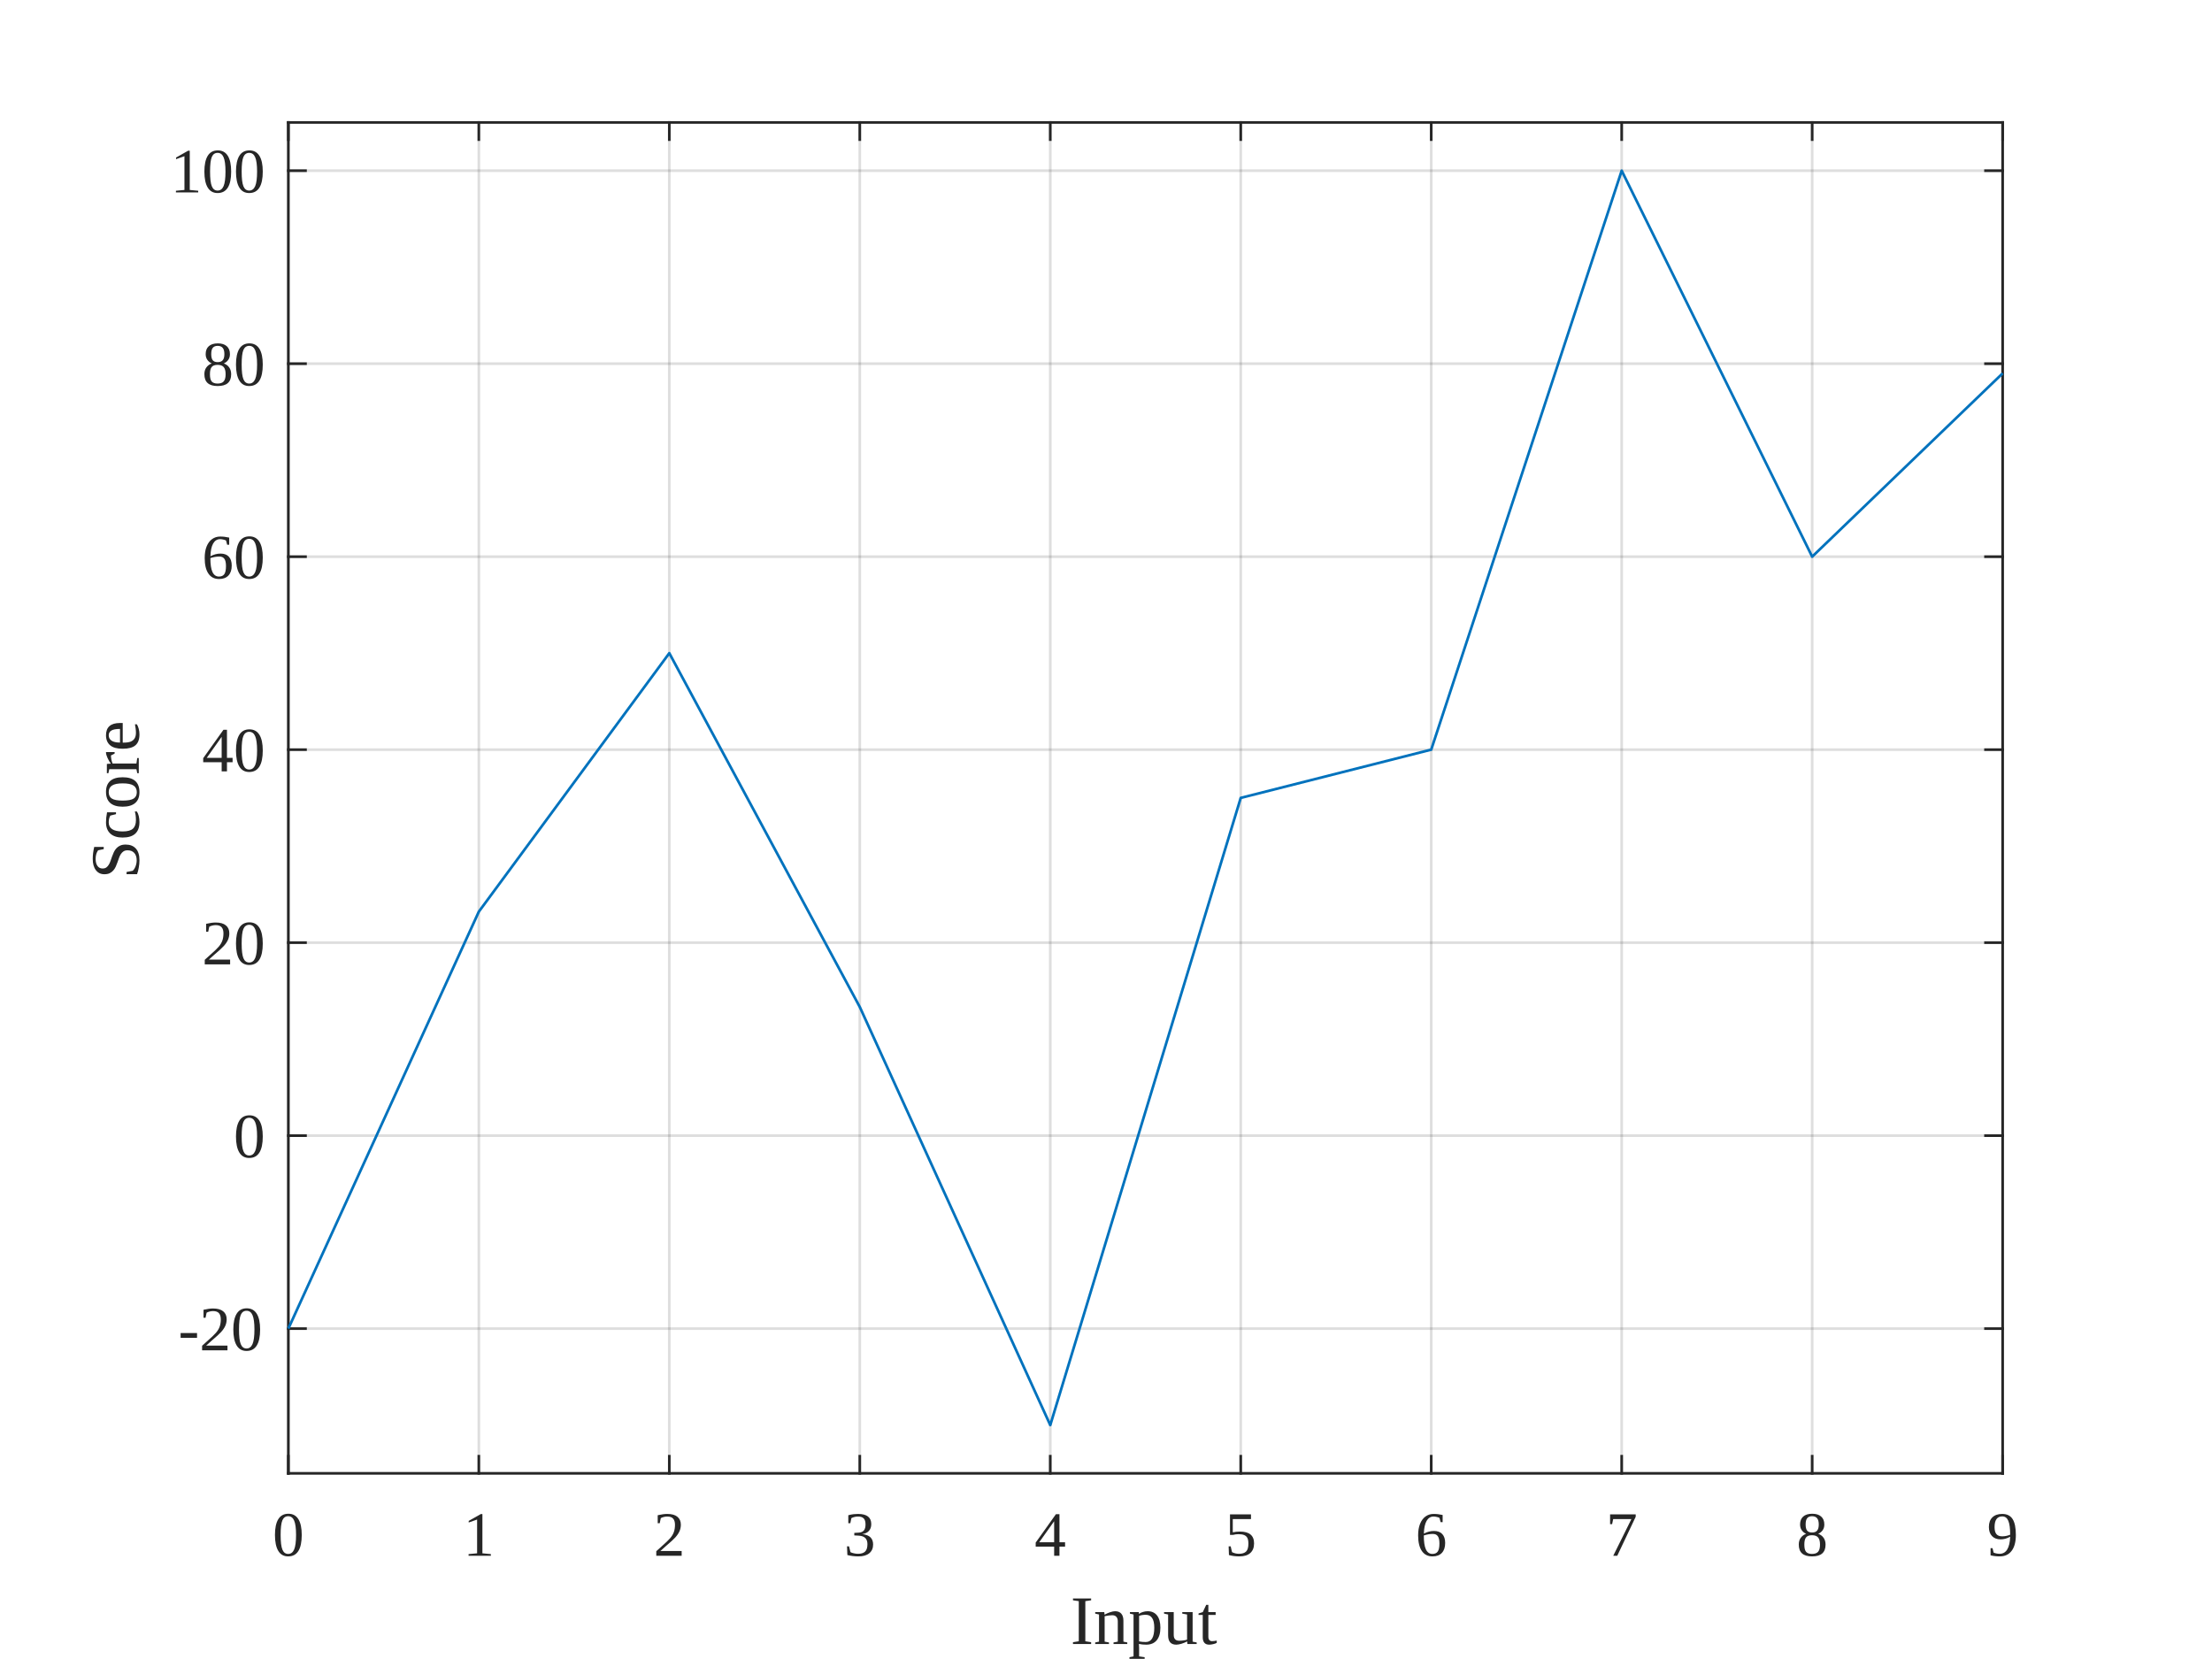
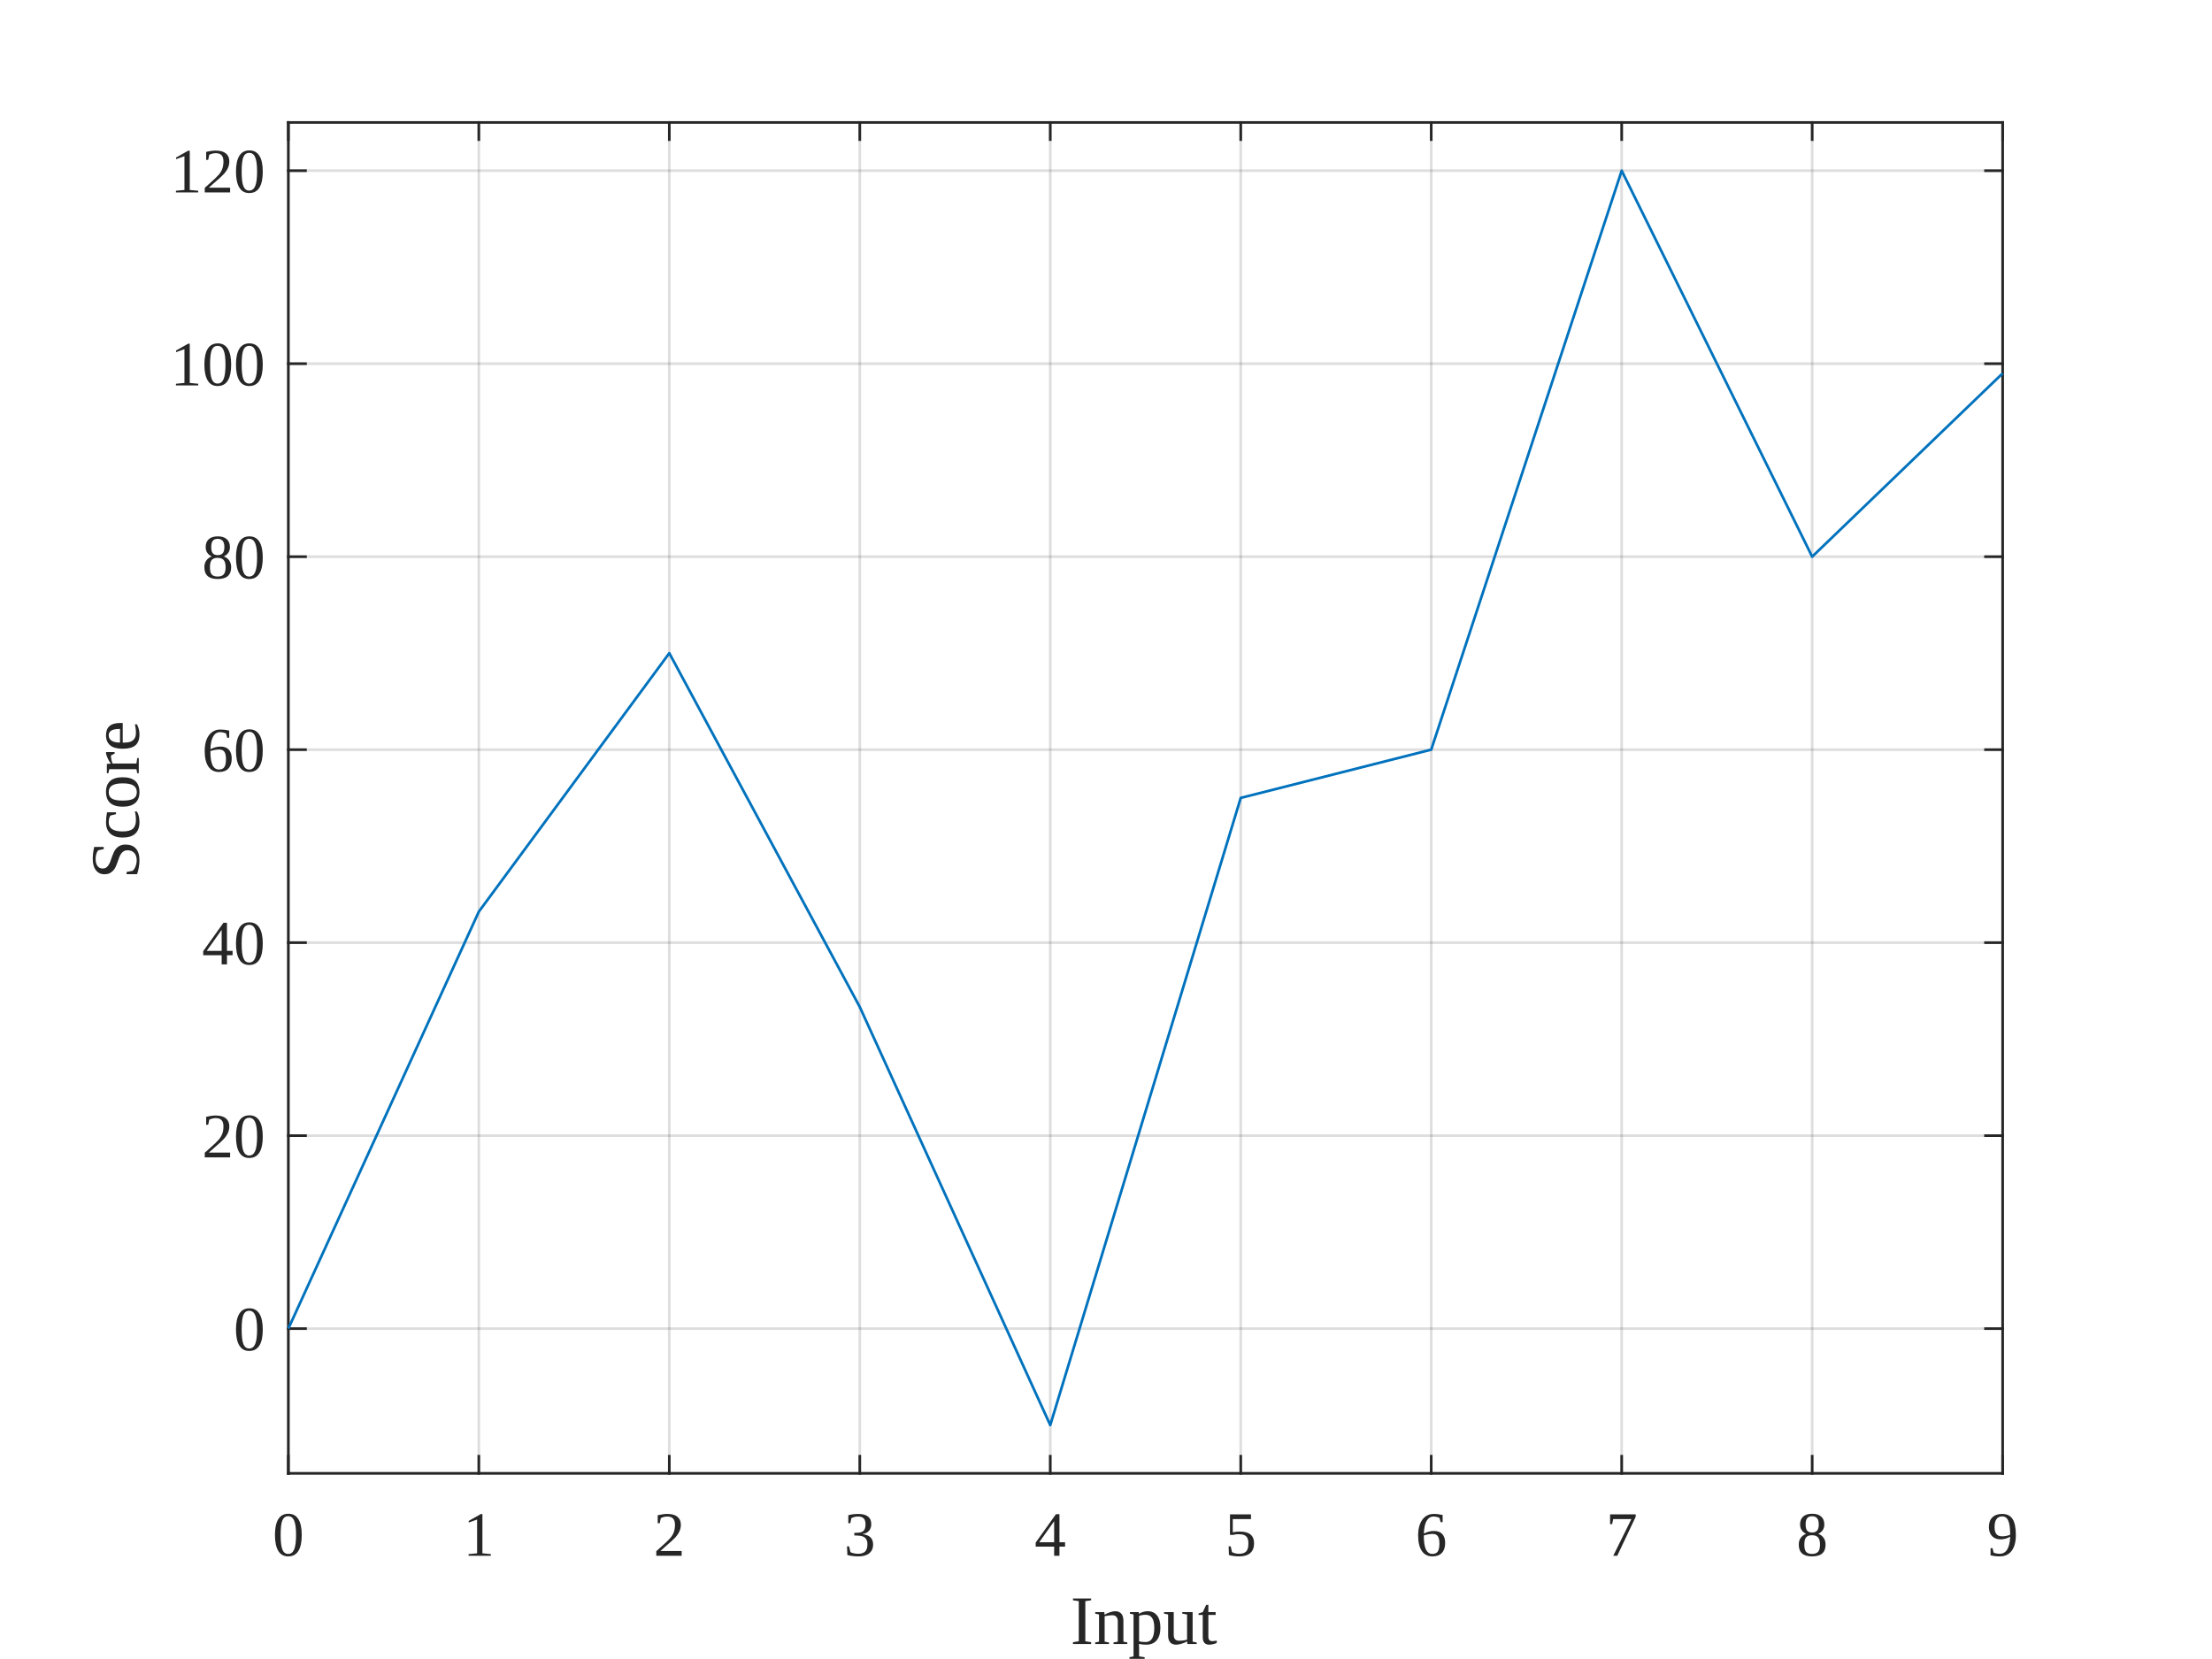
<svg xmlns="http://www.w3.org/2000/svg" style="fill-opacity:1; color-rendering:auto; color-interpolation:auto; text-rendering:auto; stroke:black; stroke-linecap:square; stroke-miterlimit:10; shape-rendering:auto; stroke-opacity:1; fill:black; stroke-dasharray:none; font-weight:normal; stroke-width:1; font-family:'Dialog'; font-style:normal; stroke-linejoin:miter; font-size:12px; stroke-dashoffset:0; image-rendering:auto;" width="560" height="420">
  <defs id="genericDefs" />
  <g>
    <defs id="defs1">
      <clipPath clipPathUnits="userSpaceOnUse" id="clipPath1">
        <path d="M0 0 L560 0 L560 420 L0 420 L0 0 Z" />
      </clipPath>
      <font horiz-adv-x="77.783" id="font1">
        <font-face ascent="91.235" descent="19.507" units-per-em="100" style="font-style:normal; font-family:Times New Roman; font-weight:normal;" />
        <missing-glyph horiz-adv-x="77.783" d="M13.875 0 L13.875 62.5 L63.875 62.5 L63.875 0 L13.875 0 ZM15.438 1.562 L62.312 1.562 L62.312 60.938 L15.438 60.938 L15.438 1.562 Z" />
        <glyph unicode="0" horiz-adv-x="50.0" d="M3.609 32.719 Q3.609 44.047 7.031 52.227 Q10.453 60.406 16.109 64.406 Q20.516 67.578 25.203 67.578 Q32.812 67.578 38.875 59.812 Q46.438 50.203 46.438 33.734 Q46.438 22.219 43.117 14.164 Q39.797 6.109 34.648 2.469 Q29.5 -1.172 24.703 -1.172 Q15.234 -1.172 8.938 10.016 Q3.609 19.438 3.609 32.719 ZM13.188 31.5 Q13.188 17.828 16.547 9.188 Q19.344 1.906 24.859 1.906 Q27.484 1.906 30.32 4.273 Q33.156 6.641 34.625 12.203 Q36.859 20.609 36.859 35.891 Q36.859 47.219 34.516 54.781 Q32.766 60.406 29.984 62.75 Q27.984 64.359 25.141 64.359 Q21.828 64.359 19.234 61.375 Q15.719 57.328 14.453 48.633 Q13.188 39.938 13.188 31.5 Z" />
        <glyph unicode="1" horiz-adv-x="50.0" d="M11.719 59.719 L27.828 67.578 L29.438 67.578 L29.438 11.672 Q29.438 6.109 29.906 4.742 Q30.375 3.375 31.836 2.641 Q33.297 1.906 37.797 1.812 L37.797 0 L12.891 0 L12.891 1.812 Q17.578 1.906 18.945 2.617 Q20.312 3.328 20.852 4.523 Q21.391 5.719 21.391 11.672 L21.391 47.406 Q21.391 54.641 20.906 56.688 Q20.562 58.25 19.656 58.984 Q18.75 59.719 17.484 59.719 Q15.672 59.719 12.453 58.203 L11.719 59.719 Z" />
        <glyph unicode="2" horiz-adv-x="50.0" d="M45.844 12.75 L41.219 0 L2.156 0 L2.156 1.812 Q19.391 17.531 26.422 27.492 Q33.453 37.453 33.453 45.703 Q33.453 52 29.594 56.055 Q25.734 60.109 20.359 60.109 Q15.484 60.109 11.602 57.25 Q7.719 54.391 5.859 48.875 L4.047 48.875 Q5.281 57.906 10.328 62.742 Q15.375 67.578 22.953 67.578 Q31 67.578 36.398 62.406 Q41.797 57.234 41.797 50.203 Q41.797 45.172 39.453 40.141 Q35.844 32.234 27.734 23.391 Q15.578 10.109 12.547 7.375 L29.828 7.375 Q35.109 7.375 37.234 7.766 Q39.359 8.156 41.07 9.352 Q42.781 10.547 44.047 12.75 L45.844 12.75 Z" />
        <glyph unicode="3" horiz-adv-x="50.0" d="M5.078 53.609 Q7.906 60.297 12.227 63.938 Q16.547 67.578 23 67.578 Q30.953 67.578 35.203 62.406 Q38.422 58.547 38.422 54.156 Q38.422 46.922 29.344 39.203 Q35.453 36.812 38.578 32.375 Q41.703 27.938 41.703 21.922 Q41.703 13.328 36.234 7.031 Q29.109 -1.172 15.578 -1.172 Q8.891 -1.172 6.469 0.492 Q4.047 2.156 4.047 4.047 Q4.047 5.469 5.195 6.547 Q6.344 7.625 7.953 7.625 Q9.188 7.625 10.453 7.234 Q11.281 6.984 14.211 5.445 Q17.141 3.906 18.266 3.609 Q20.062 3.078 22.125 3.078 Q27.094 3.078 30.781 6.938 Q34.469 10.797 34.469 16.062 Q34.469 19.922 32.766 23.578 Q31.5 26.312 29.984 27.734 Q27.875 29.688 24.219 31.273 Q20.562 32.859 16.75 32.859 L15.188 32.859 L15.188 34.328 Q19.047 34.812 22.93 37.109 Q26.812 39.406 28.57 42.625 Q30.328 45.844 30.328 49.703 Q30.328 54.734 27.18 57.836 Q24.031 60.938 19.344 60.938 Q11.766 60.938 6.688 52.828 L5.078 53.609 Z" />
        <glyph unicode="4" horiz-adv-x="50.0" d="M46.531 24.422 L46.531 17.484 L37.641 17.484 L37.641 0 L29.594 0 L29.594 17.484 L1.562 17.484 L1.562 23.734 L32.281 67.578 L37.641 67.578 L37.641 24.422 L46.531 24.422 ZM29.594 24.422 L29.594 57.281 L6.344 24.422 L29.594 24.422 Z" />
        <glyph unicode="5" horiz-adv-x="50.0" d="M43.406 66.219 L39.594 57.906 L19.672 57.906 L15.328 49.031 Q28.266 47.125 35.844 39.406 Q42.328 32.766 42.328 23.781 Q42.328 18.562 40.211 14.117 Q38.094 9.672 34.867 6.547 Q31.641 3.422 27.688 1.516 Q22.078 -1.172 16.156 -1.172 Q10.203 -1.172 7.492 0.852 Q4.781 2.875 4.781 5.328 Q4.781 6.688 5.906 7.742 Q7.031 8.797 8.734 8.797 Q10.016 8.797 10.969 8.406 Q11.922 8.016 14.203 6.391 Q17.875 3.859 21.625 3.859 Q27.344 3.859 31.664 8.18 Q35.984 12.5 35.984 18.703 Q35.984 24.703 32.125 29.906 Q28.266 35.109 21.484 37.938 Q16.156 40.141 6.984 40.484 L19.672 66.219 L43.406 66.219 Z" />
        <glyph unicode="6" horiz-adv-x="50.0" d="M44.828 67.578 L44.828 65.766 Q38.375 65.141 34.297 63.211 Q30.219 61.281 26.242 57.328 Q22.266 53.375 19.656 48.516 Q17.047 43.656 15.281 36.969 Q22.312 41.797 29.391 41.797 Q36.188 41.797 41.164 36.328 Q46.141 30.859 46.141 22.266 Q46.141 13.969 41.109 7.125 Q35.062 -1.172 25.094 -1.172 Q18.312 -1.172 13.578 3.328 Q4.297 12.062 4.297 25.984 Q4.297 34.859 7.859 42.867 Q11.422 50.875 18.039 57.078 Q24.656 63.281 30.711 65.43 Q36.766 67.578 42 67.578 L44.828 67.578 ZM14.453 33.406 Q13.578 26.812 13.578 22.75 Q13.578 18.062 15.312 12.57 Q17.047 7.078 20.453 3.859 Q22.953 1.562 26.516 1.562 Q30.766 1.562 34.109 5.57 Q37.453 9.578 37.453 17 Q37.453 25.344 34.133 31.445 Q30.812 37.547 24.703 37.547 Q22.859 37.547 20.734 36.766 Q18.609 35.984 14.453 33.406 Z" />
        <glyph unicode="7" horiz-adv-x="50.0" d="M10.062 66.219 L45.562 66.219 L45.562 64.359 L23.484 -1.375 L18.016 -1.375 L37.797 58.25 L19.578 58.25 Q14.062 58.25 11.719 56.938 Q7.625 54.688 5.125 50 L3.719 50.531 L10.062 66.219 Z" />
        <glyph unicode="8" horiz-adv-x="50.0" d="M19.188 33.344 Q11.328 39.797 9.055 43.703 Q6.781 47.609 6.781 51.812 Q6.781 58.25 11.766 62.914 Q16.75 67.578 25 67.578 Q33.016 67.578 37.898 63.234 Q42.781 58.891 42.781 53.328 Q42.781 49.609 40.141 45.75 Q37.5 41.891 29.156 36.672 Q37.75 30.031 40.531 26.219 Q44.234 21.234 44.234 15.719 Q44.234 8.734 38.914 3.781 Q33.594 -1.172 24.953 -1.172 Q15.531 -1.172 10.25 4.734 Q6.062 9.469 6.062 15.094 Q6.062 19.484 9.016 23.805 Q11.969 28.125 19.188 33.344 ZM26.859 38.578 Q32.719 43.844 34.281 46.898 Q35.844 49.953 35.844 53.812 Q35.844 58.938 32.961 61.844 Q30.078 64.75 25.094 64.75 Q20.125 64.75 17 61.867 Q13.875 58.984 13.875 55.125 Q13.875 52.594 15.164 50.055 Q16.453 47.516 18.844 45.219 L26.859 38.578 ZM21.484 31.5 Q17.438 28.078 15.484 24.047 Q13.531 20.016 13.531 15.328 Q13.531 9.031 16.969 5.25 Q20.406 1.469 25.734 1.469 Q31 1.469 34.18 4.445 Q37.359 7.422 37.359 11.672 Q37.359 15.188 35.5 17.969 Q32.031 23.141 21.484 31.5 Z" />
        <glyph unicode="9" horiz-adv-x="50.0" d="M5.281 -1.375 L5.281 0.438 Q11.625 0.531 17.094 3.391 Q22.562 6.25 27.664 13.383 Q32.766 20.516 34.766 29.047 Q27.094 24.125 20.906 24.125 Q13.922 24.125 8.938 29.516 Q3.953 34.906 3.953 43.844 Q3.953 52.547 8.938 59.328 Q14.938 67.578 24.609 67.578 Q32.766 67.578 38.578 60.844 Q45.703 52.484 45.703 40.234 Q45.703 29.203 40.281 19.656 Q34.859 10.109 25.203 3.812 Q17.328 -1.375 8.062 -1.375 L5.281 -1.375 ZM35.547 32.672 Q36.422 39.016 36.422 42.828 Q36.422 47.562 34.812 53.055 Q33.203 58.547 30.25 61.477 Q27.297 64.406 23.531 64.406 Q19.188 64.406 15.914 60.5 Q12.641 56.594 12.641 48.875 Q12.641 38.578 17 32.766 Q20.172 28.562 24.812 28.562 Q27.047 28.562 30.125 29.641 Q33.203 30.719 35.547 32.672 Z" />
        <glyph unicode="t" horiz-adv-x="27.783" d="M16.109 59.422 L16.109 44.734 L26.562 44.734 L26.562 41.312 L16.109 41.312 L16.109 12.312 Q16.109 7.953 17.359 6.445 Q18.609 4.938 20.562 4.938 Q22.172 4.938 23.688 5.938 Q25.203 6.938 26.031 8.891 L27.938 8.891 Q26.219 4.109 23.094 1.688 Q19.969 -0.734 16.656 -0.734 Q14.406 -0.734 12.258 0.516 Q10.109 1.766 9.086 4.078 Q8.062 6.391 8.062 11.234 L8.062 41.312 L0.984 41.312 L0.984 42.922 Q3.656 44 6.469 46.562 Q9.281 49.125 11.469 52.641 Q12.594 54.5 14.594 59.422 L16.109 59.422 Z" />
        <glyph unicode="u" horiz-adv-x="50.0" d="M42.328 44.734 L42.328 17.625 Q42.328 9.859 42.695 8.125 Q43.062 6.391 43.867 5.711 Q44.672 5.031 45.75 5.031 Q47.266 5.031 49.172 5.859 L49.859 4.156 L36.469 -1.375 L34.281 -1.375 L34.281 8.109 Q28.516 1.859 25.492 0.242 Q22.469 -1.375 19.094 -1.375 Q15.328 -1.375 12.57 0.805 Q9.812 2.984 8.742 6.398 Q7.672 9.812 7.672 16.062 L7.672 36.031 Q7.672 39.203 6.984 40.43 Q6.297 41.656 4.953 42.312 Q3.609 42.969 0.094 42.922 L0.094 44.734 L15.766 44.734 L15.766 14.797 Q15.766 8.547 17.945 6.594 Q20.125 4.641 23.188 4.641 Q25.297 4.641 27.953 5.961 Q30.609 7.281 34.281 10.984 L34.281 36.328 Q34.281 40.141 32.891 41.484 Q31.5 42.828 27.094 42.922 L27.094 44.734 L42.328 44.734 Z" />
        <glyph unicode="p" horiz-adv-x="50.0" d="M-0.094 40.281 L13.672 45.844 L15.531 45.844 L15.531 35.406 Q19 41.312 22.492 43.68 Q25.984 46.047 29.828 46.047 Q36.578 46.047 41.062 40.766 Q46.578 34.328 46.578 23.969 Q46.578 12.406 39.938 4.828 Q34.469 -1.375 26.172 -1.375 Q22.562 -1.375 19.922 -0.344 Q17.969 0.391 15.531 2.594 L15.531 -11.031 Q15.531 -15.625 16.094 -16.867 Q16.656 -18.109 18.047 -18.844 Q19.438 -19.578 23.094 -19.578 L23.094 -21.391 L-0.344 -21.391 L-0.344 -19.578 L0.875 -19.578 Q3.562 -19.625 5.469 -18.562 Q6.391 -18.016 6.906 -16.82 Q7.422 -15.625 7.422 -10.75 L7.422 31.547 Q7.422 35.891 7.031 37.062 Q6.641 38.234 5.789 38.82 Q4.938 39.406 3.469 39.406 Q2.297 39.406 0.484 38.719 L-0.094 40.281 ZM15.531 32.516 L15.531 15.828 Q15.531 10.406 15.969 8.688 Q16.656 5.859 19.312 3.711 Q21.969 1.562 26.031 1.562 Q30.906 1.562 33.938 5.375 Q37.891 10.359 37.891 19.391 Q37.891 29.641 33.406 35.156 Q30.281 38.969 25.984 38.969 Q23.641 38.969 21.344 37.797 Q19.578 36.922 15.531 32.516 Z" />
        <glyph unicode="n" horiz-adv-x="50.0" d="M16.156 36.578 Q24.031 46.047 31.156 46.047 Q34.812 46.047 37.453 44.219 Q40.094 42.391 41.656 38.188 Q42.719 35.25 42.719 29.203 L42.719 10.109 Q42.719 5.859 43.406 4.344 Q43.953 3.125 45.148 2.445 Q46.344 1.766 49.562 1.766 L49.562 0 L27.438 0 L27.438 1.766 L28.375 1.766 Q31.5 1.766 32.742 2.711 Q33.984 3.656 34.469 5.516 Q34.672 6.25 34.672 10.109 L34.672 28.422 Q34.672 34.516 33.086 37.281 Q31.5 40.047 27.734 40.047 Q21.922 40.047 16.156 33.688 L16.156 10.109 Q16.156 5.562 16.703 4.5 Q17.391 3.078 18.586 2.422 Q19.781 1.766 23.438 1.766 L23.438 0 L1.312 0 L1.312 1.766 L2.297 1.766 Q5.719 1.766 6.914 3.492 Q8.109 5.219 8.109 10.109 L8.109 26.703 Q8.109 34.766 7.742 36.523 Q7.375 38.281 6.617 38.914 Q5.859 39.547 4.594 39.547 Q3.219 39.547 1.312 38.812 L0.594 40.578 L14.062 46.047 L16.156 46.047 L16.156 36.578 Z" />
        <glyph unicode="I" horiz-adv-x="33.301" d="M30.859 1.812 L30.859 0 L2.484 0 L2.484 1.812 L4.828 1.812 Q8.938 1.812 10.797 4.203 Q11.969 5.766 11.969 11.719 L11.969 54.5 Q11.969 59.516 11.328 61.141 Q10.844 62.359 9.328 63.234 Q7.172 64.406 4.828 64.406 L2.484 64.406 L2.484 66.219 L30.859 66.219 L30.859 64.406 L28.469 64.406 Q24.422 64.406 22.562 62.016 Q21.344 60.453 21.344 54.5 L21.344 11.719 Q21.344 6.688 21.969 5.078 Q22.469 3.859 24.031 2.984 Q26.125 1.812 28.469 1.812 L30.859 1.812 Z" />
-         <glyph unicode="-" horiz-adv-x="33.301" d="M4.047 26.125 L29.297 26.125 L29.297 18.75 L4.047 18.75 L4.047 26.125 Z" />
-         <glyph unicode=" " horiz-adv-x="25.0" d="" />
        <glyph unicode="e" horiz-adv-x="44.385" d="M10.641 27.875 Q10.594 17.922 15.484 12.25 Q20.359 6.594 26.953 6.594 Q31.344 6.594 34.594 9.008 Q37.844 11.422 40.047 17.281 L41.547 16.312 Q40.531 9.625 35.602 4.125 Q30.672 -1.375 23.25 -1.375 Q15.188 -1.375 9.453 4.906 Q3.719 11.188 3.719 21.781 Q3.719 33.25 9.602 39.672 Q15.484 46.094 24.359 46.094 Q31.891 46.094 36.719 41.141 Q41.547 36.188 41.547 27.875 L10.641 27.875 ZM10.641 30.719 L31.344 30.719 Q31.109 35.016 30.328 36.766 Q29.109 39.5 26.688 41.062 Q24.266 42.625 21.625 42.625 Q17.578 42.625 14.383 39.477 Q11.188 36.328 10.641 30.719 Z" />
        <glyph unicode="r" horiz-adv-x="33.301" d="M16.219 46.047 L16.219 35.984 Q21.828 46.047 27.734 46.047 Q30.422 46.047 32.18 44.414 Q33.938 42.781 33.938 40.625 Q33.938 38.719 32.664 37.398 Q31.391 36.078 29.641 36.078 Q27.938 36.078 25.812 37.766 Q23.688 39.453 22.656 39.453 Q21.781 39.453 20.75 38.484 Q18.562 36.469 16.219 31.891 L16.219 10.453 Q16.219 6.734 17.141 4.828 Q17.781 3.516 19.391 2.641 Q21 1.766 24.031 1.766 L24.031 0 L1.125 0 L1.125 1.766 Q4.547 1.766 6.203 2.828 Q7.422 3.609 7.906 5.328 Q8.156 6.156 8.156 10.062 L8.156 27.391 Q8.156 35.203 7.836 36.695 Q7.516 38.188 6.664 38.867 Q5.812 39.547 4.547 39.547 Q3.031 39.547 1.125 38.812 L0.641 40.578 L14.156 46.047 L16.219 46.047 Z" />
        <glyph unicode="o" horiz-adv-x="50.0" d="M25 46.047 Q35.156 46.047 41.312 38.328 Q46.531 31.734 46.531 23.188 Q46.531 17.188 43.648 11.039 Q40.766 4.891 35.719 1.758 Q30.672 -1.375 24.469 -1.375 Q14.359 -1.375 8.406 6.688 Q3.375 13.484 3.375 21.922 Q3.375 28.078 6.422 34.156 Q9.469 40.234 14.453 43.141 Q19.438 46.047 25 46.047 ZM23.484 42.875 Q20.906 42.875 18.289 41.336 Q15.672 39.797 14.062 35.938 Q12.453 32.078 12.453 26.031 Q12.453 16.266 16.336 9.18 Q20.219 2.094 26.562 2.094 Q31.297 2.094 34.375 6 Q37.453 9.906 37.453 19.438 Q37.453 31.344 32.328 38.188 Q28.859 42.875 23.484 42.875 Z" />
        <glyph unicode="c" horiz-adv-x="44.385" d="M41.109 17 Q39.312 8.156 34.039 3.391 Q28.766 -1.375 22.359 -1.375 Q14.75 -1.375 9.086 5.023 Q3.422 11.422 3.422 22.312 Q3.422 32.859 9.695 39.453 Q15.969 46.047 24.75 46.047 Q31.344 46.047 35.594 42.555 Q39.844 39.062 39.844 35.297 Q39.844 33.453 38.648 32.305 Q37.453 31.156 35.297 31.156 Q32.422 31.156 30.953 33.016 Q30.125 34.031 29.859 36.914 Q29.594 39.797 27.875 41.312 Q26.172 42.781 23.141 42.781 Q18.266 42.781 15.281 39.156 Q11.328 34.375 11.328 26.516 Q11.328 18.5 15.258 12.375 Q19.188 6.25 25.875 6.25 Q30.672 6.25 34.469 9.516 Q37.156 11.766 39.703 17.672 L41.109 17 Z" />
        <glyph unicode="S" horiz-adv-x="55.615" d="M45.844 67.719 L45.844 44.828 L44.047 44.828 Q43.172 51.422 40.898 55.328 Q38.625 59.234 34.422 61.523 Q30.219 63.812 25.734 63.812 Q20.656 63.812 17.336 60.719 Q14.016 57.625 14.016 53.656 Q14.016 50.641 16.109 48.141 Q19.141 44.484 30.516 38.375 Q39.797 33.406 43.188 30.742 Q46.578 28.078 48.414 24.461 Q50.25 20.844 50.25 16.891 Q50.25 9.375 44.414 3.93 Q38.578 -1.516 29.391 -1.516 Q26.516 -1.516 23.969 -1.078 Q22.469 -0.828 17.703 0.711 Q12.938 2.25 11.672 2.25 Q10.453 2.25 9.742 1.516 Q9.031 0.781 8.688 -1.516 L6.891 -1.516 L6.891 21.188 L8.688 21.188 Q9.969 14.062 12.117 10.523 Q14.266 6.984 18.68 4.641 Q23.094 2.297 28.375 2.297 Q34.469 2.297 38.008 5.516 Q41.547 8.734 41.547 13.141 Q41.547 15.578 40.211 18.07 Q38.875 20.562 36.031 22.703 Q34.125 24.172 25.633 28.93 Q17.141 33.688 13.555 36.523 Q9.969 39.359 8.109 42.773 Q6.25 46.188 6.25 50.297 Q6.25 57.422 11.719 62.57 Q17.188 67.719 25.641 67.719 Q30.906 67.719 36.812 65.141 Q39.547 63.922 40.672 63.922 Q41.938 63.922 42.75 64.68 Q43.562 65.438 44.047 67.719 L45.844 67.719 Z" />
      </font>
    </defs>
    <g style="fill:white; stroke:white;">
      <rect x="0" y="0" width="560" style="clip-path:url(#clipPath1); stroke:none;" height="420" />
    </g>
    <g style="fill:white; text-rendering:optimizeSpeed; color-rendering:optimizeSpeed; image-rendering:optimizeSpeed; shape-rendering:crispEdges; stroke:white; color-interpolation:sRGB;">
      <rect x="0" width="560" height="420" y="0" style="stroke:none;" />
      <path style="stroke:none;" d="M73 373 L507 373 L507 31 L73 31 Z" />
    </g>
    <g style="stroke-linecap:butt; fill-opacity:0.149; fill:rgb(38,38,38); text-rendering:geometricPrecision; image-rendering:optimizeQuality; color-rendering:optimizeQuality; stroke-linejoin:round; stroke:rgb(38,38,38); color-interpolation:linearRGB; stroke-width:0.667; stroke-opacity:0.149;">
      <line y2="31" style="fill:none;" x1="73" x2="73" y1="373" />
      <line y2="31" style="fill:none;" x1="121.222" x2="121.222" y1="373" />
      <line y2="31" style="fill:none;" x1="169.444" x2="169.444" y1="373" />
      <line y2="31" style="fill:none;" x1="217.667" x2="217.667" y1="373" />
      <line y2="31" style="fill:none;" x1="265.889" x2="265.889" y1="373" />
      <line y2="31" style="fill:none;" x1="314.111" x2="314.111" y1="373" />
      <line y2="31" style="fill:none;" x1="362.333" x2="362.333" y1="373" />
      <line y2="31" style="fill:none;" x1="410.555" x2="410.555" y1="373" />
      <line y2="31" style="fill:none;" x1="458.778" x2="458.778" y1="373" />
      <line y2="31" style="fill:none;" x1="507" x2="507" y1="373" />
      <line y2="336.357" style="fill:none;" x1="507" x2="73" y1="336.357" />
      <line y2="287.5" style="fill:none;" x1="507" x2="73" y1="287.5" />
      <line y2="238.643" style="fill:none;" x1="507" x2="73" y1="238.643" />
      <line y2="189.786" style="fill:none;" x1="507" x2="73" y1="189.786" />
      <line y2="140.929" style="fill:none;" x1="507" x2="73" y1="140.929" />
      <line y2="92.071" style="fill:none;" x1="507" x2="73" y1="92.071" />
      <line y2="43.214" style="fill:none;" x1="507" x2="73" y1="43.214" />
      <line x1="73" x2="507" y1="373" style="stroke-linecap:square; fill-opacity:1; fill:none; stroke-opacity:1;" y2="373" />
      <line x1="73" x2="507" y1="31" style="stroke-linecap:square; fill-opacity:1; fill:none; stroke-opacity:1;" y2="31" />
      <line x1="73" x2="73" y1="373" style="stroke-linecap:square; fill-opacity:1; fill:none; stroke-opacity:1;" y2="368.66" />
      <line x1="121.222" x2="121.222" y1="373" style="stroke-linecap:square; fill-opacity:1; fill:none; stroke-opacity:1;" y2="368.66" />
      <line x1="169.444" x2="169.444" y1="373" style="stroke-linecap:square; fill-opacity:1; fill:none; stroke-opacity:1;" y2="368.66" />
      <line x1="217.667" x2="217.667" y1="373" style="stroke-linecap:square; fill-opacity:1; fill:none; stroke-opacity:1;" y2="368.66" />
      <line x1="265.889" x2="265.889" y1="373" style="stroke-linecap:square; fill-opacity:1; fill:none; stroke-opacity:1;" y2="368.66" />
      <line x1="314.111" x2="314.111" y1="373" style="stroke-linecap:square; fill-opacity:1; fill:none; stroke-opacity:1;" y2="368.66" />
      <line x1="362.333" x2="362.333" y1="373" style="stroke-linecap:square; fill-opacity:1; fill:none; stroke-opacity:1;" y2="368.66" />
      <line x1="410.555" x2="410.555" y1="373" style="stroke-linecap:square; fill-opacity:1; fill:none; stroke-opacity:1;" y2="368.66" />
      <line x1="458.778" x2="458.778" y1="373" style="stroke-linecap:square; fill-opacity:1; fill:none; stroke-opacity:1;" y2="368.66" />
      <line x1="507" x2="507" y1="373" style="stroke-linecap:square; fill-opacity:1; fill:none; stroke-opacity:1;" y2="368.66" />
      <line x1="73" x2="73" y1="31" style="stroke-linecap:square; fill-opacity:1; fill:none; stroke-opacity:1;" y2="35.34" />
      <line x1="121.222" x2="121.222" y1="31" style="stroke-linecap:square; fill-opacity:1; fill:none; stroke-opacity:1;" y2="35.34" />
      <line x1="169.444" x2="169.444" y1="31" style="stroke-linecap:square; fill-opacity:1; fill:none; stroke-opacity:1;" y2="35.34" />
      <line x1="217.667" x2="217.667" y1="31" style="stroke-linecap:square; fill-opacity:1; fill:none; stroke-opacity:1;" y2="35.34" />
      <line x1="265.889" x2="265.889" y1="31" style="stroke-linecap:square; fill-opacity:1; fill:none; stroke-opacity:1;" y2="35.34" />
      <line x1="314.111" x2="314.111" y1="31" style="stroke-linecap:square; fill-opacity:1; fill:none; stroke-opacity:1;" y2="35.34" />
      <line x1="362.333" x2="362.333" y1="31" style="stroke-linecap:square; fill-opacity:1; fill:none; stroke-opacity:1;" y2="35.34" />
      <line x1="410.555" x2="410.555" y1="31" style="stroke-linecap:square; fill-opacity:1; fill:none; stroke-opacity:1;" y2="35.34" />
      <line x1="458.778" x2="458.778" y1="31" style="stroke-linecap:square; fill-opacity:1; fill:none; stroke-opacity:1;" y2="35.34" />
      <line x1="507" x2="507" y1="31" style="stroke-linecap:square; fill-opacity:1; fill:none; stroke-opacity:1;" y2="35.34" />
    </g>
    <g transform="translate(73,378.8667)" style="font-size:16px; fill:rgb(38,38,38); text-rendering:geometricPrecision; image-rendering:optimizeQuality; color-rendering:optimizeQuality; font-family:'Times New Roman'; stroke:rgb(38,38,38); color-interpolation:linearRGB;">
      <text x="-4" xml:space="preserve" y="15" style="stroke:none;">0</text>
    </g>
    <g transform="translate(121.2222,378.8667)" style="font-size:16px; fill:rgb(38,38,38); text-rendering:geometricPrecision; image-rendering:optimizeQuality; color-rendering:optimizeQuality; font-family:'Times New Roman'; stroke:rgb(38,38,38); color-interpolation:linearRGB;">
      <text x="-4" xml:space="preserve" y="15" style="stroke:none;">1</text>
    </g>
    <g transform="translate(169.4444,378.8667)" style="font-size:16px; fill:rgb(38,38,38); text-rendering:geometricPrecision; image-rendering:optimizeQuality; color-rendering:optimizeQuality; font-family:'Times New Roman'; stroke:rgb(38,38,38); color-interpolation:linearRGB;">
      <text x="-4" xml:space="preserve" y="15" style="stroke:none;">2</text>
    </g>
    <g transform="translate(217.6667,378.8667)" style="font-size:16px; fill:rgb(38,38,38); text-rendering:geometricPrecision; image-rendering:optimizeQuality; color-rendering:optimizeQuality; font-family:'Times New Roman'; stroke:rgb(38,38,38); color-interpolation:linearRGB;">
      <text x="-4" xml:space="preserve" y="15" style="stroke:none;">3</text>
    </g>
    <g transform="translate(265.8889,378.8667)" style="font-size:16px; fill:rgb(38,38,38); text-rendering:geometricPrecision; image-rendering:optimizeQuality; color-rendering:optimizeQuality; font-family:'Times New Roman'; stroke:rgb(38,38,38); color-interpolation:linearRGB;">
      <text x="-4" xml:space="preserve" y="15" style="stroke:none;">4</text>
    </g>
    <g transform="translate(314.1111,378.8667)" style="font-size:16px; fill:rgb(38,38,38); text-rendering:geometricPrecision; image-rendering:optimizeQuality; color-rendering:optimizeQuality; font-family:'Times New Roman'; stroke:rgb(38,38,38); color-interpolation:linearRGB;">
      <text x="-4" xml:space="preserve" y="15" style="stroke:none;">5</text>
    </g>
    <g transform="translate(362.3333,378.8667)" style="font-size:16px; fill:rgb(38,38,38); text-rendering:geometricPrecision; image-rendering:optimizeQuality; color-rendering:optimizeQuality; font-family:'Times New Roman'; stroke:rgb(38,38,38); color-interpolation:linearRGB;">
      <text x="-4" xml:space="preserve" y="15" style="stroke:none;">6</text>
    </g>
    <g transform="translate(410.5555,378.8667)" style="font-size:16px; fill:rgb(38,38,38); text-rendering:geometricPrecision; image-rendering:optimizeQuality; color-rendering:optimizeQuality; font-family:'Times New Roman'; stroke:rgb(38,38,38); color-interpolation:linearRGB;">
      <text x="-4" xml:space="preserve" y="15" style="stroke:none;">7</text>
    </g>
    <g transform="translate(458.7778,378.8667)" style="font-size:16px; fill:rgb(38,38,38); text-rendering:geometricPrecision; image-rendering:optimizeQuality; color-rendering:optimizeQuality; font-family:'Times New Roman'; stroke:rgb(38,38,38); color-interpolation:linearRGB;">
      <text x="-4" xml:space="preserve" y="15" style="stroke:none;">8</text>
    </g>
    <g transform="translate(507,378.8667)" style="font-size:16px; fill:rgb(38,38,38); text-rendering:geometricPrecision; image-rendering:optimizeQuality; color-rendering:optimizeQuality; font-family:'Times New Roman'; stroke:rgb(38,38,38); color-interpolation:linearRGB;">
      <text x="-4" xml:space="preserve" y="15" style="stroke:none;">9</text>
    </g>
    <g transform="translate(290.0002,399.2)" style="font-size:17.6px; fill:rgb(38,38,38); text-rendering:geometricPrecision; image-rendering:optimizeQuality; color-rendering:optimizeQuality; font-family:'Times New Roman'; stroke:rgb(38,38,38); color-interpolation:linearRGB;">
      <text x="-19" xml:space="preserve" y="17" style="stroke:none;">Input</text>
    </g>
    <g style="fill:rgb(38,38,38); text-rendering:geometricPrecision; image-rendering:optimizeQuality; color-rendering:optimizeQuality; stroke-linejoin:round; stroke:rgb(38,38,38); color-interpolation:linearRGB; stroke-width:0.667;">
      <line y2="31" style="fill:none;" x1="73" x2="73" y1="373" />
      <line y2="31" style="fill:none;" x1="507" x2="507" y1="373" />
      <line y2="336.357" style="fill:none;" x1="73" x2="77.34" y1="336.357" />
      <line y2="287.5" style="fill:none;" x1="73" x2="77.34" y1="287.5" />
      <line y2="238.643" style="fill:none;" x1="73" x2="77.34" y1="238.643" />
      <line y2="189.786" style="fill:none;" x1="73" x2="77.34" y1="189.786" />
      <line y2="140.929" style="fill:none;" x1="73" x2="77.34" y1="140.929" />
      <line y2="92.071" style="fill:none;" x1="73" x2="77.34" y1="92.071" />
      <line y2="43.214" style="fill:none;" x1="73" x2="77.34" y1="43.214" />
      <line y2="336.357" style="fill:none;" x1="507" x2="502.66" y1="336.357" />
      <line y2="287.5" style="fill:none;" x1="507" x2="502.66" y1="287.5" />
      <line y2="238.643" style="fill:none;" x1="507" x2="502.66" y1="238.643" />
      <line y2="189.786" style="fill:none;" x1="507" x2="502.66" y1="189.786" />
      <line y2="140.929" style="fill:none;" x1="507" x2="502.66" y1="140.929" />
      <line y2="92.071" style="fill:none;" x1="507" x2="502.66" y1="92.071" />
      <line y2="43.214" style="fill:none;" x1="507" x2="502.66" y1="43.214" />
    </g>
    <g transform="translate(67.1333,336.3571)" style="font-size:16px; fill:rgb(38,38,38); text-rendering:geometricPrecision; image-rendering:optimizeQuality; color-rendering:optimizeQuality; font-family:'Times New Roman'; stroke:rgb(38,38,38); color-interpolation:linearRGB;">
-       <text x="-22" xml:space="preserve" y="5.5" style="stroke:none;">-20</text>
+       <text x="-8" xml:space="preserve" y="5.5" style="stroke:none;">0</text>
    </g>
    <g transform="translate(67.1333,287.5)" style="font-size:16px; fill:rgb(38,38,38); text-rendering:geometricPrecision; image-rendering:optimizeQuality; color-rendering:optimizeQuality; font-family:'Times New Roman'; stroke:rgb(38,38,38); color-interpolation:linearRGB;">
-       <text x="-16" xml:space="preserve" y="5.5" style="stroke:none;">  0</text>
+       <text x="-16" xml:space="preserve" y="5.5" style="stroke:none;">20</text>
    </g>
    <g transform="translate(67.1333,238.6429)" style="font-size:16px; fill:rgb(38,38,38); text-rendering:geometricPrecision; image-rendering:optimizeQuality; color-rendering:optimizeQuality; font-family:'Times New Roman'; stroke:rgb(38,38,38); color-interpolation:linearRGB;">
-       <text x="-20" xml:space="preserve" y="5.5" style="stroke:none;"> 20</text>
+       <text x="-16" xml:space="preserve" y="5.5" style="stroke:none;">40</text>
    </g>
    <g transform="translate(67.1333,189.7857)" style="font-size:16px; fill:rgb(38,38,38); text-rendering:geometricPrecision; image-rendering:optimizeQuality; color-rendering:optimizeQuality; font-family:'Times New Roman'; stroke:rgb(38,38,38); color-interpolation:linearRGB;">
-       <text x="-20" xml:space="preserve" y="5.5" style="stroke:none;"> 40</text>
+       <text x="-16" xml:space="preserve" y="5.5" style="stroke:none;">60</text>
    </g>
    <g transform="translate(67.1333,140.9286)" style="font-size:16px; fill:rgb(38,38,38); text-rendering:geometricPrecision; image-rendering:optimizeQuality; color-rendering:optimizeQuality; font-family:'Times New Roman'; stroke:rgb(38,38,38); color-interpolation:linearRGB;">
-       <text x="-20" xml:space="preserve" y="5.5" style="stroke:none;"> 60</text>
+       <text x="-16" xml:space="preserve" y="5.5" style="stroke:none;">80</text>
    </g>
    <g transform="translate(67.1333,92.0714)" style="font-size:16px; fill:rgb(38,38,38); text-rendering:geometricPrecision; image-rendering:optimizeQuality; color-rendering:optimizeQuality; font-family:'Times New Roman'; stroke:rgb(38,38,38); color-interpolation:linearRGB;">
-       <text x="-20" xml:space="preserve" y="5.5" style="stroke:none;"> 80</text>
+       <text x="-24" xml:space="preserve" y="5.5" style="stroke:none;">100</text>
    </g>
    <g transform="translate(67.1333,43.2143)" style="font-size:16px; fill:rgb(38,38,38); text-rendering:geometricPrecision; image-rendering:optimizeQuality; color-rendering:optimizeQuality; font-family:'Times New Roman'; stroke:rgb(38,38,38); color-interpolation:linearRGB;">
-       <text x="-24" xml:space="preserve" y="5.5" style="stroke:none;">100</text>
+       <text x="-24" xml:space="preserve" y="5.5" style="stroke:none;">120</text>
    </g>
    <g transform="translate(39.1333,201.9998) rotate(-90)" style="font-size:17.6px; fill:rgb(38,38,38); text-rendering:geometricPrecision; image-rendering:optimizeQuality; color-rendering:optimizeQuality; font-family:'Times New Roman'; stroke:rgb(38,38,38); color-interpolation:linearRGB;">
      <text x="-20.5" xml:space="preserve" y="-4" style="stroke:none;">Score</text>
    </g>
    <g style="stroke-linecap:butt; fill:rgb(0,114,189); text-rendering:geometricPrecision; image-rendering:optimizeQuality; color-rendering:optimizeQuality; stroke-linejoin:round; stroke:rgb(0,114,189); color-interpolation:linearRGB; stroke-width:0.667;">
      <path d="M73 336.357 L121.222 230.801 L169.444 165.357 L217.667 254.929 L265.889 360.786 L314.111 202 L362.333 189.786 L410.555 43.214 L458.778 140.929 L507 94.514" style="fill:none; fill-rule:evenodd;" />
    </g>
  </g>
</svg>
